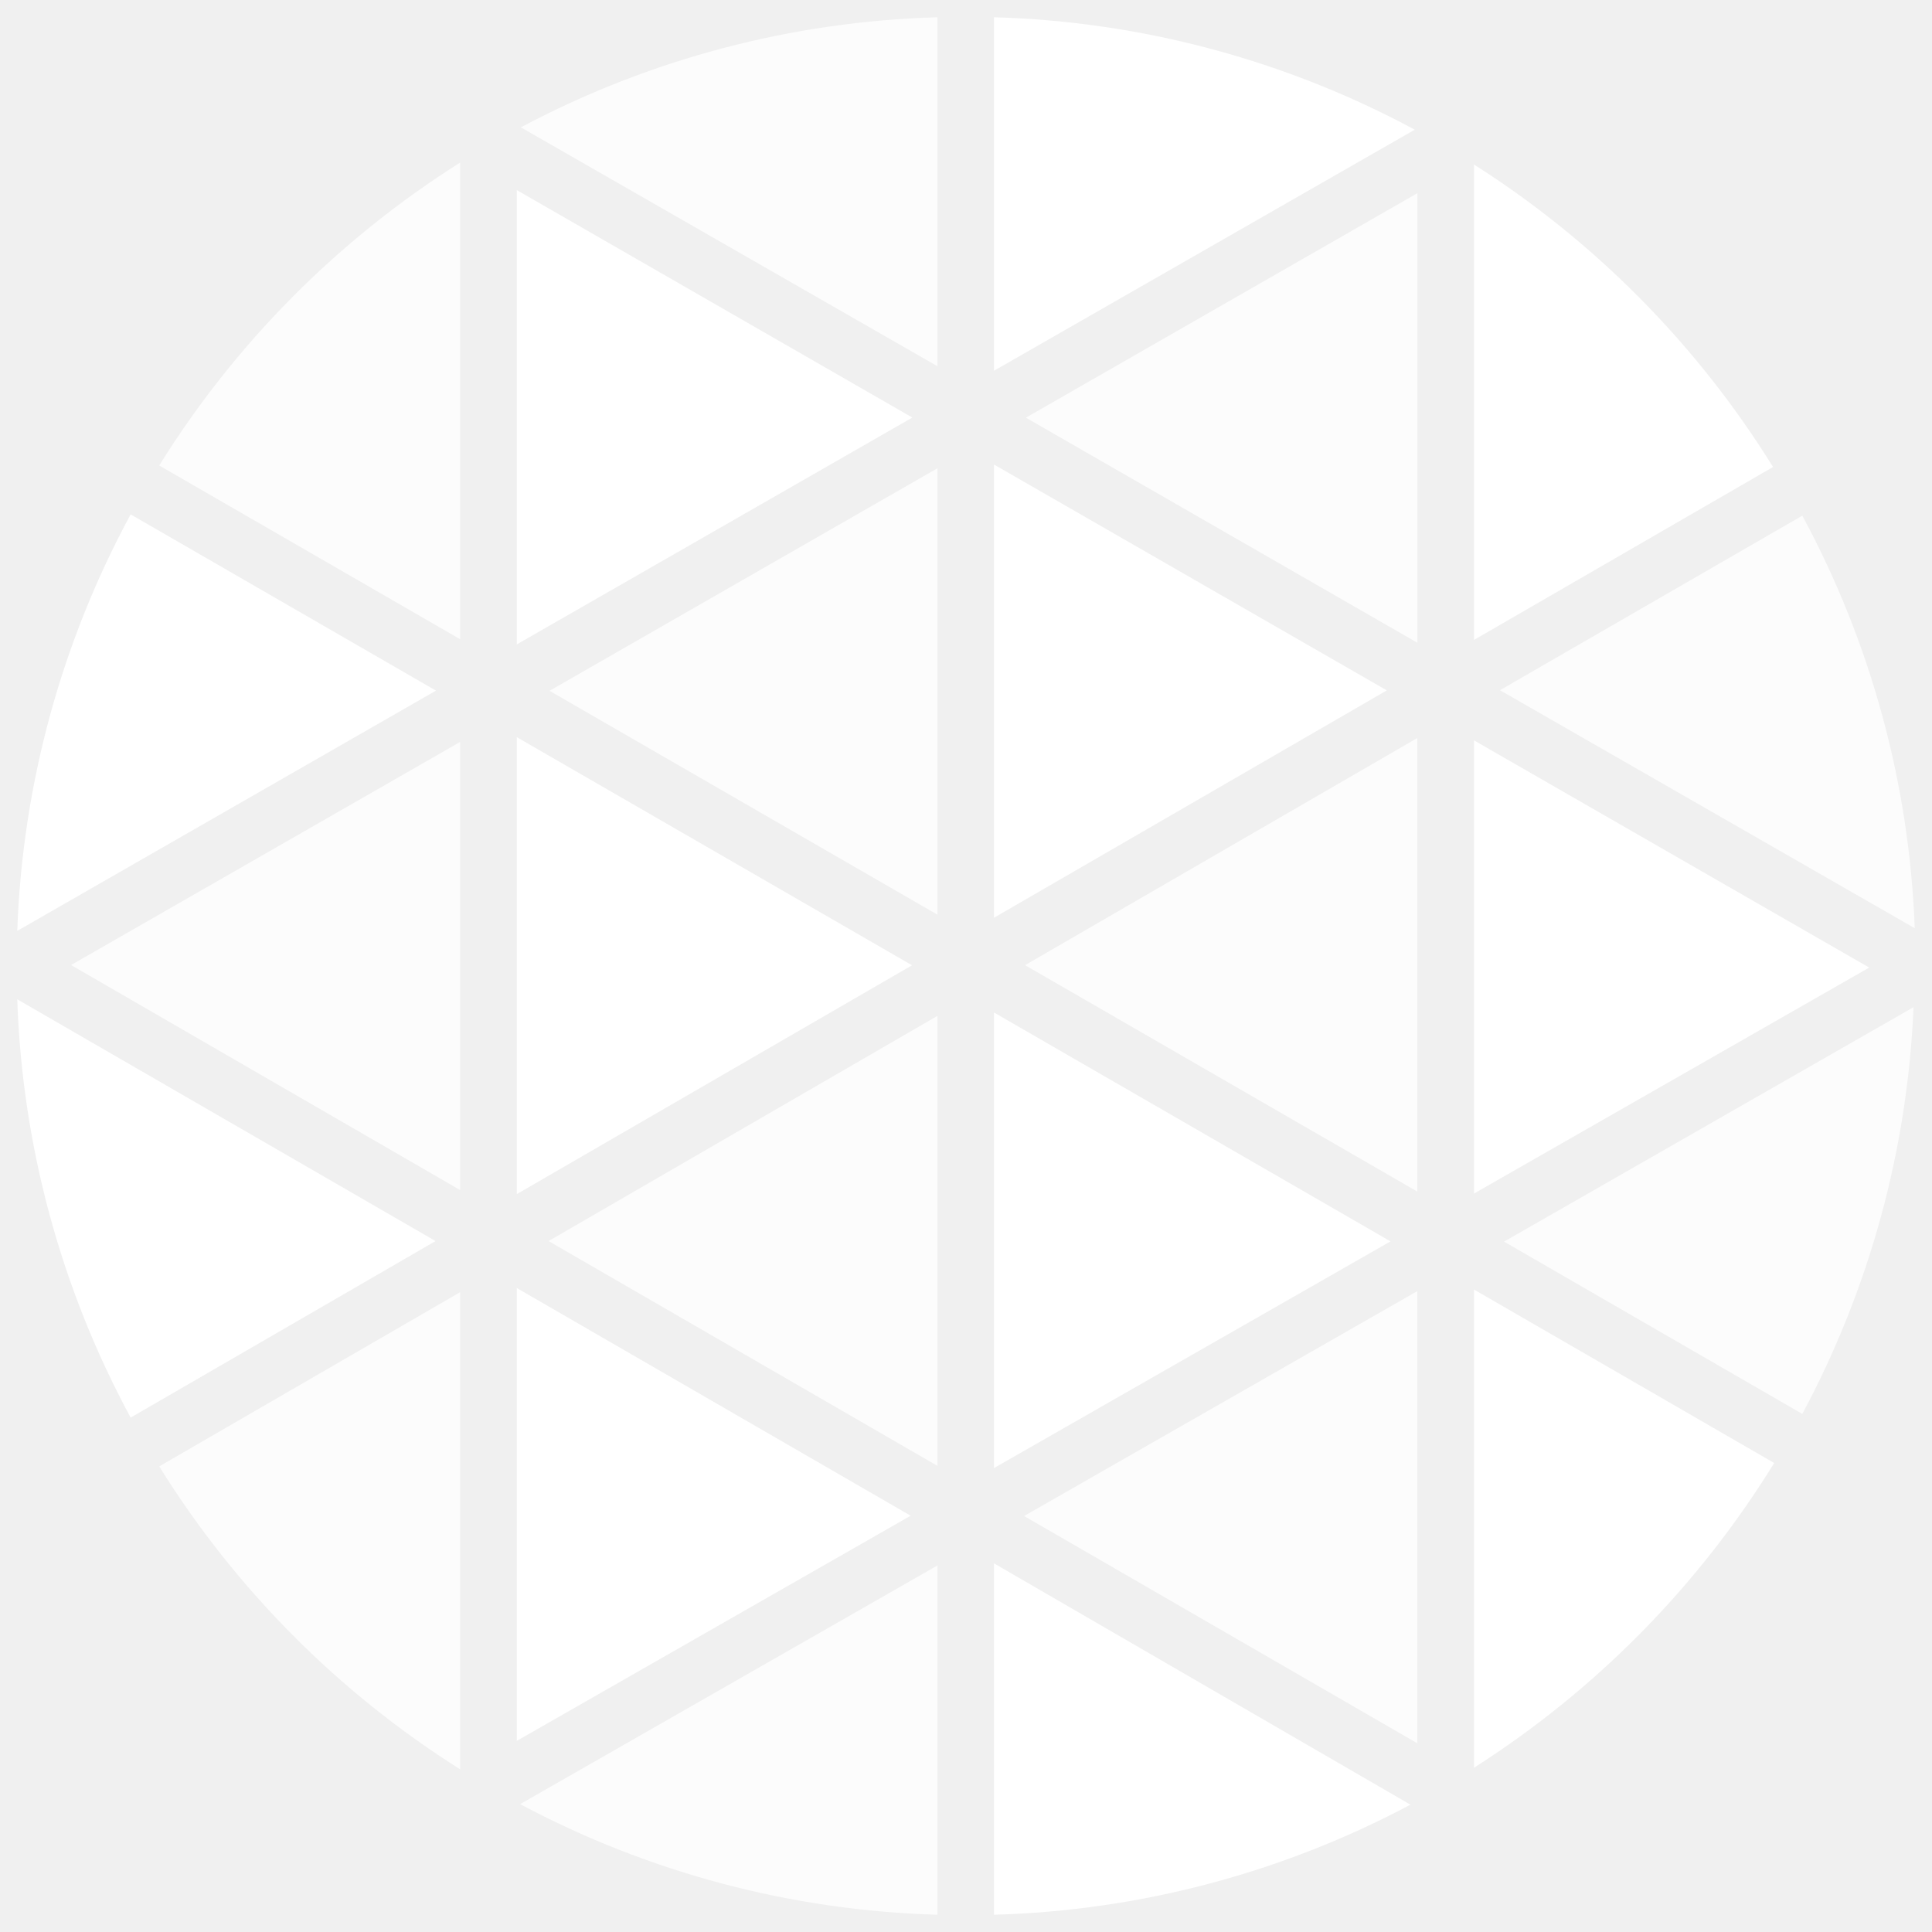
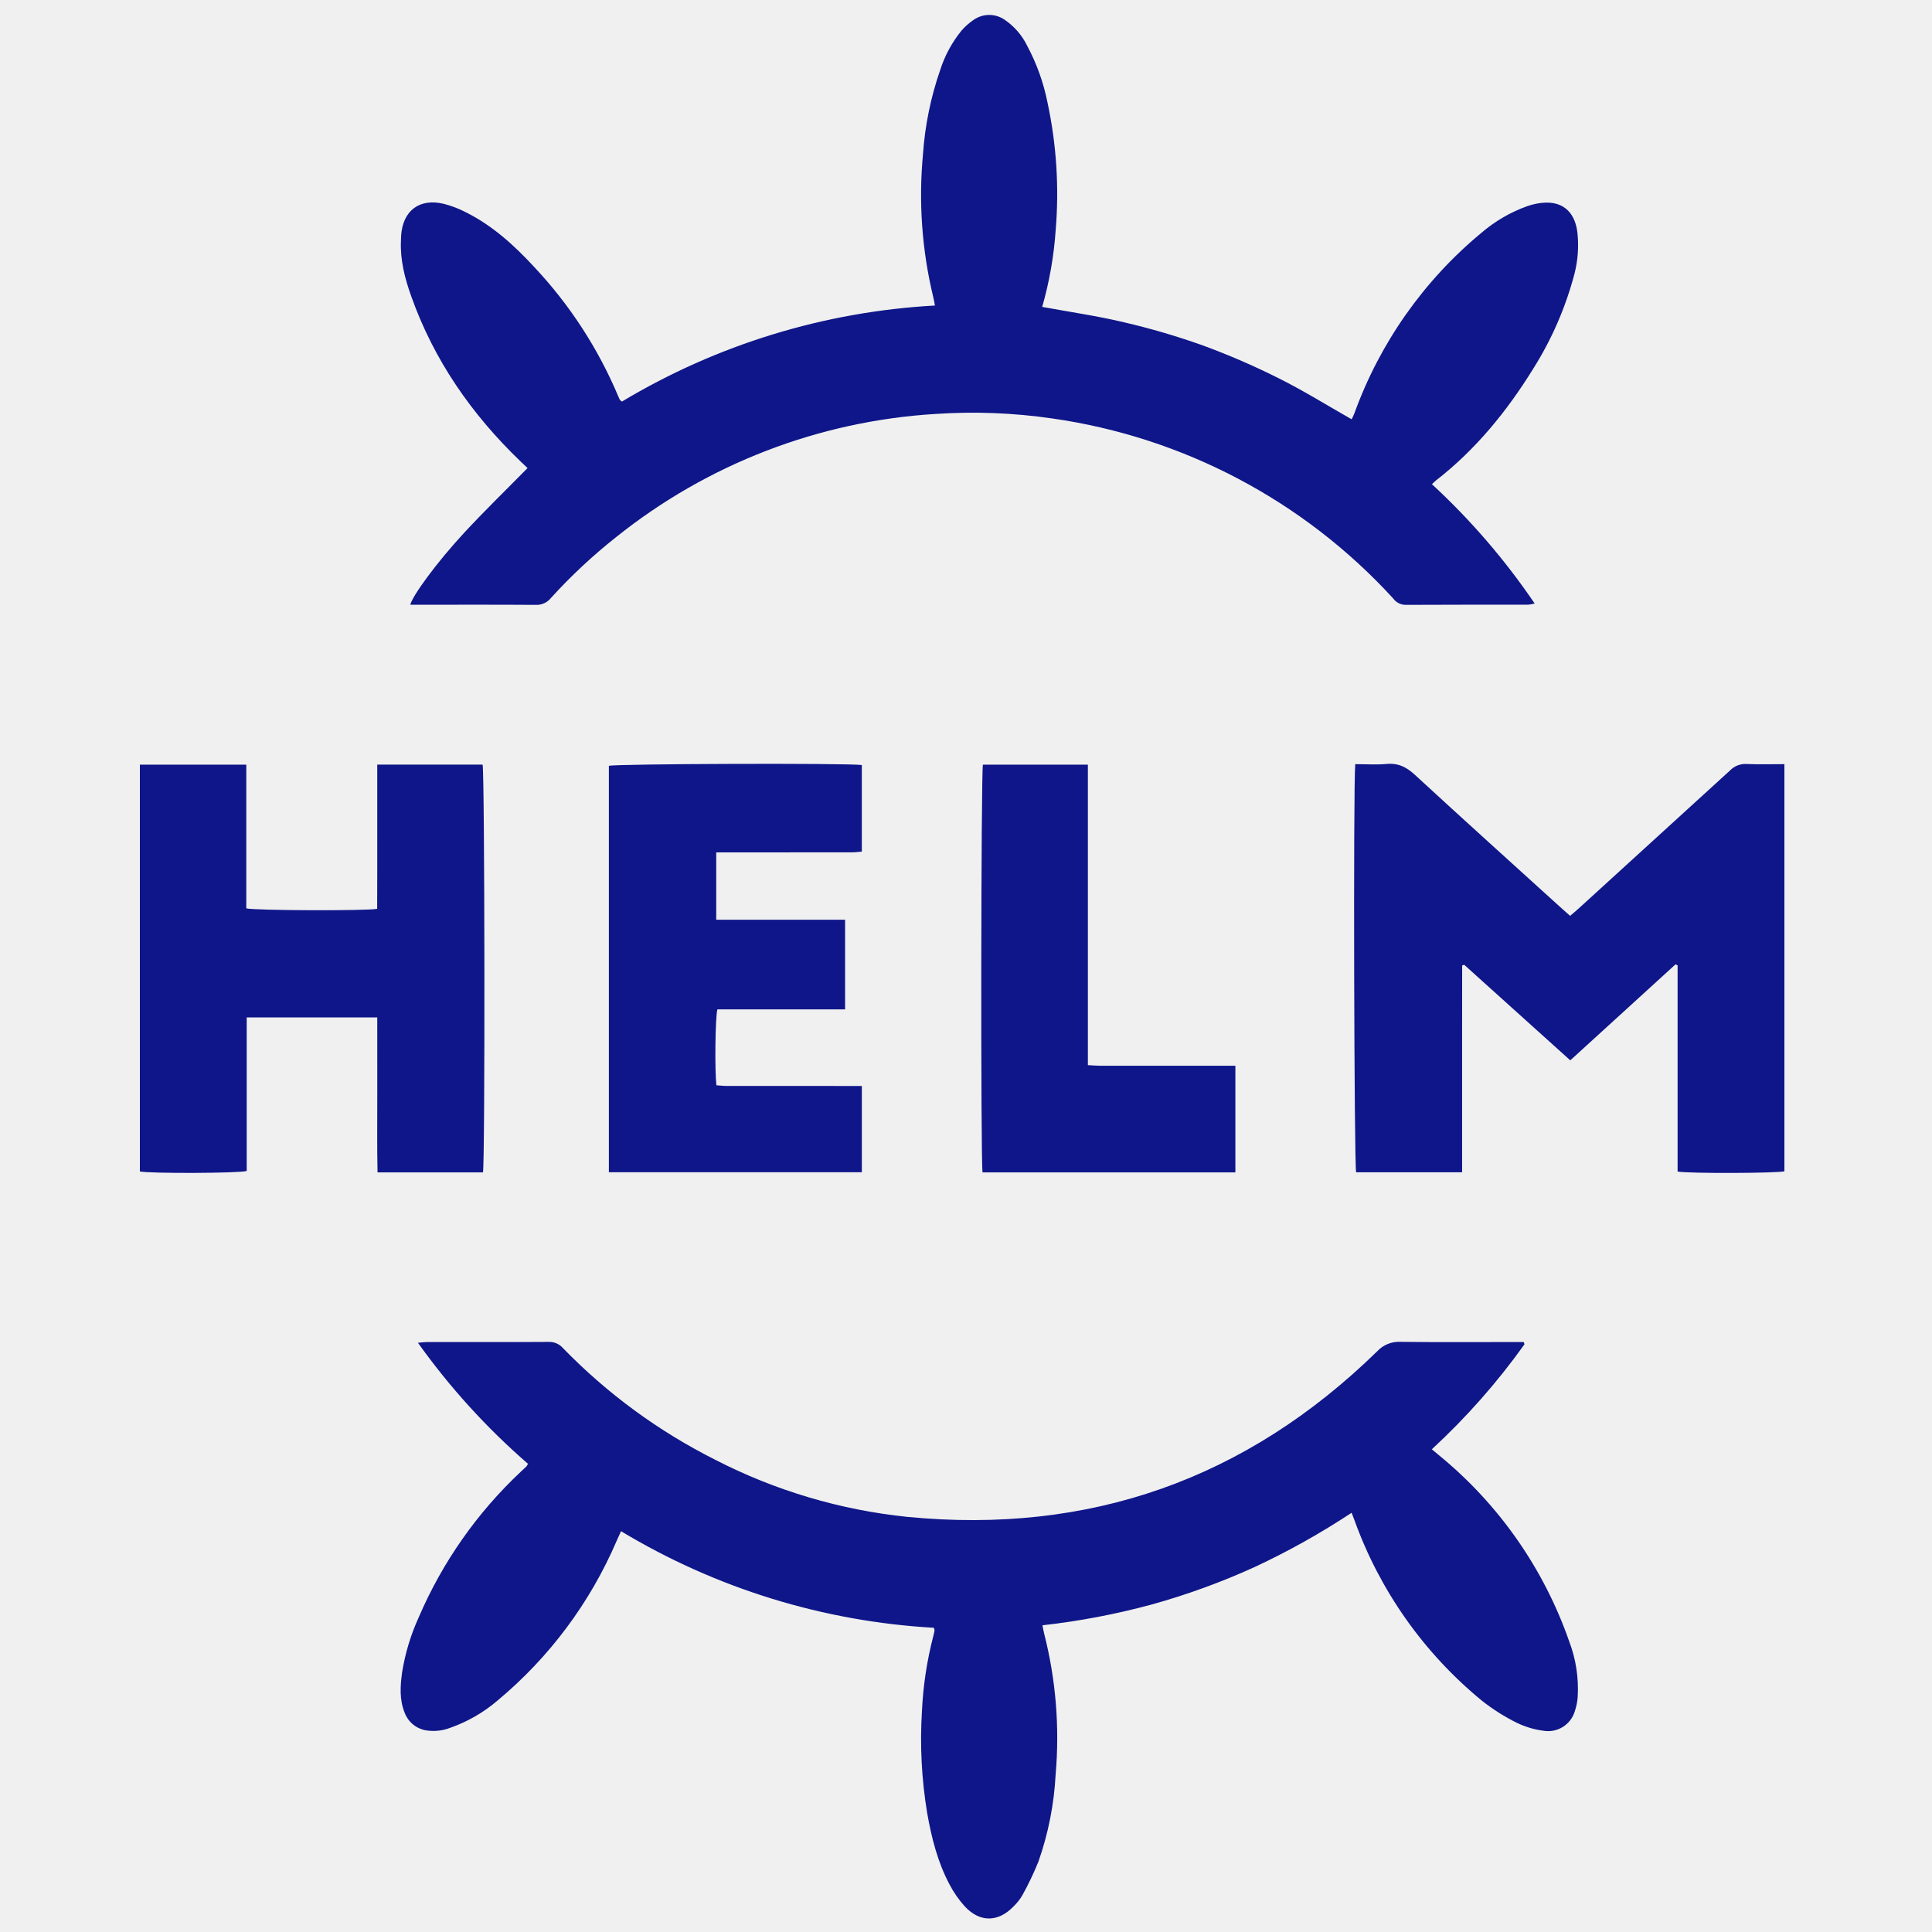
- <svg xmlns="http://www.w3.org/2000/svg" width="18" height="18" viewBox="0 0 32 32" fill="none">
-   <g clip-path="url(#clip0_36_80)">
-     <path d="M16.463 7.694V15.201L22.97 11.435L16.463 7.694Z" fill="white" />
-     <path d="M16.463 16.77V24.316L23.031 20.561L16.463 16.77Z" fill="white" />
-     <path d="M15.527 15.15V7.756L9.102 11.442L15.527 15.15Z" fill="white" fill-opacity="0.8" />
-     <path d="M2.637 24.288C3.898 26.316 5.602 28.031 7.621 29.305V21.403L2.637 24.288Z" fill="white" fill-opacity="0.8" />
-     <path d="M15.527 24.279V16.826L9.086 20.556L15.527 24.279Z" fill="white" fill-opacity="0.8" />
-     <path d="M8.56 28.834L15.083 25.105L8.56 21.334V28.834Z" fill="white" />
-     <path d="M23.475 28.874V21.385L16.962 25.11L23.475 28.874Z" fill="white" fill-opacity="0.8" />
-     <path d="M29.852 23.419C30.965 21.341 31.595 19.038 31.694 16.682L24.912 20.565L29.852 23.419Z" fill="white" fill-opacity="0.8" />
-     <path d="M24.414 19.769L30.96 16.026L24.414 12.263V19.769Z" fill="white" />
-     <path d="M23.476 10.646V3.2L16.992 6.918L23.476 10.646Z" fill="white" fill-opacity="0.8" />
-     <path d="M23.475 19.736V12.224L16.978 15.986L23.475 19.736Z" fill="white" fill-opacity="0.8" />
-     <path d="M8.56 12.21V19.778L15.106 15.988L8.56 12.21Z" fill="white" />
-     <path d="M15.527 0.286C13.118 0.354 10.756 0.977 8.627 2.109L15.527 6.066V0.286Z" fill="white" fill-opacity="0.8" />
-     <path d="M8.56 3.149V10.673L15.111 6.916L8.56 3.149Z" fill="white" />
-     <path d="M7.621 2.693C5.602 3.967 3.898 5.683 2.637 7.71L7.621 10.587V2.693Z" fill="white" fill-opacity="0.8" />
-     <path d="M23.433 2.148C21.287 0.993 18.9 0.355 16.463 0.286V6.141L23.433 2.148Z" fill="white" />
-     <path d="M0.286 16.552C0.367 18.975 1.01 21.347 2.164 23.48L7.214 20.556L0.286 16.552Z" fill="white" />
-     <path d="M2.164 8.52C1.014 10.643 0.371 13.004 0.286 15.418L7.221 11.439L2.164 8.52Z" fill="white" />
-     <path d="M8.615 29.882C10.747 31.019 13.113 31.646 15.527 31.714V25.929L8.615 29.882Z" fill="white" fill-opacity="0.8" />
-     <path d="M29.367 7.735C28.114 5.714 26.421 4.001 24.414 2.725V10.599L29.367 7.735Z" fill="white" />
-     <path d="M24.414 29.279C26.431 27.994 28.131 26.268 29.386 24.232L24.414 21.359V29.279Z" fill="white" />
-     <path d="M31.714 15.374C31.625 12.983 30.988 10.646 29.852 8.541L24.844 11.432L31.714 15.374Z" fill="white" fill-opacity="0.8" />
-     <path d="M16.463 31.714C18.872 31.647 21.233 31.023 23.361 29.891L16.463 25.894V31.714Z" fill="white" />
-     <path d="M7.621 19.711V12.289L1.177 15.984L7.621 19.711Z" fill="white" fill-opacity="0.8" />
-   </g>
+ <svg xmlns="http://www.w3.org/2000/svg" id="Layer_1" data-name="Layer 1" viewBox="0 0 500 500">
  <defs>
-     <clipPath id="clip0_36_80">
-       <rect width="32" height="32" fill="white" />
-     </clipPath>
+     <style>.cls-1{fill:#0f1689;}</style>
  </defs>
+   <path class="cls-1" d="M136.529,121.135c-.572-.543-1.195-1.126-1.81-1.718-12.617-12.121-22.381-26.136-28.279-42.702-1.651-4.636-2.897-9.365-2.676-14.359.021-.474.02-.949.052-1.422.445-6.446,4.759-9.703,11.058-8.177a27.325,27.325,0,0,1,5.731,2.197c6.89,3.455,12.506,8.564,17.671,14.166a112.527,112.527,0,0,1,21.722,33.43,8.296,8.296,0,0,0,.389.861c.071.129.222.213.559.519A176.357,176.357,0,0,1,241.968,79.069c-.177-.876-.282-1.546-.448-2.2a112.494,112.494,0,0,1-2.653-36.956,84.075,84.075,0,0,1,4.444-21.764,31.326,31.326,0,0,1,5.477-10.171,15.687,15.687,0,0,1,3.163-2.821,7.026,7.026,0,0,1,8.033-.056,17.279,17.279,0,0,1,5.84,6.732A53.054,53.054,0,0,1,271.087,26.508a112.505,112.505,0,0,1,2.123,33.004,95.598,95.598,0,0,1-3.491,19.911c7.122,1.312,14.21,2.329,21.147,3.977a186.379,186.379,0,0,1,20.441,6.003A188.317,188.317,0,0,1,331.077,97.972c6.345,3.164,12.386,6.941,18.718,10.538.206-.433.504-.95.706-1.502A108.66,108.66,0,0,1,383.401,60.246a37.758,37.758,0,0,1,11.822-6.883,17.246,17.246,0,0,1,3.678-.845c6.264-.717,8.894,3.224,9.357,7.932a29.944,29.944,0,0,1-.774,10.355A87.906,87.906,0,0,1,396.754,95.492c-6.79,10.972-14.85,20.855-25.093,28.83-.302.235-.568.518-1.08.99a177.78,177.78,0,0,1,26.593,30.882,10.962,10.962,0,0,1-1.689.298c-10.595.015-21.191-.018-31.786.046a4.004,4.004,0,0,1-3.172-1.69,147.875,147.875,0,0,0-88.178-46.548,143.359,143.359,0,0,0-30.28-1.169,146.407,146.407,0,0,0-82.537,31.811,140.067,140.067,0,0,0-16.976,15.842,4.728,4.728,0,0,1-3.863,1.757c-10.121-.07-20.242-.035-30.363-.035h-2.152c.618-2.408,6.84-10.938,13.884-18.553C125.313,132.274,130.878,126.884,136.529,121.135Z" />
+   <path class="cls-1" d="M394.529,347.912a176.639,176.639,0,0,1-23.973,27.163c.709.591,1.286,1.07,1.862,1.551A108.315,108.315,0,0,1,406.101,424.772a34.618,34.618,0,0,1,2.202,14.42,14.885,14.885,0,0,1-.748,3.692,7.208,7.208,0,0,1-8.158,5.023,22.233,22.233,0,0,1-6.763-2.006,51.232,51.232,0,0,1-9.182-5.815,107.592,107.592,0,0,1-32.936-46.707c-.187-.513-.392-1.02-.722-1.877a194.65,194.65,0,0,1-25.012,14.008,181.669,181.669,0,0,1-26.687,9.724,187.556,187.556,0,0,1-28.305,5.388c.168.84.264,1.51.437,2.159a109.172,109.172,0,0,1,2.971,36.443,80.804,80.804,0,0,1-4.423,22.477,78.25,78.25,0,0,1-4.165,8.745,13.39,13.39,0,0,1-2.339,2.971c-3.98,4.109-8.732,4.144-12.612-.074a27.28,27.28,0,0,1-3.907-5.618c-3.077-5.776-4.66-12.056-5.791-18.46a116.863,116.863,0,0,1-1.359-26.465,94.48,94.48,0,0,1,2.885-19.185c.14-.533.268-1.07.371-1.61.026-.138-.063-.297-.171-.738a176.121,176.121,0,0,1-80.969-24.994c-.41.909-.762,1.675-1.102,2.446a110.477,110.477,0,0,1-30.901,41.42,38.161,38.161,0,0,1-12.047,6.959,12.09,12.09,0,0,1-6.515.7,7.119,7.119,0,0,1-5.403-4.489c-1.416-3.424-1.165-6.985-.684-10.517a55.453,55.453,0,0,1,4.308-14.25A112.5,112.5,0,0,1,134.888,380.779c.459-.435.93-.857,1.381-1.3a3.76,3.76,0,0,0,.365-.655,178.905,178.905,0,0,1-28.469-31.317c.985-.08,1.643-.18,2.302-.181,10.514-.01,21.029.027,31.543-.044a4.706,4.706,0,0,1,3.703,1.626,146.946,146.946,0,0,0,39.403,28.885,139.947,139.947,0,0,0,49.704,14.774q70.68,6.871,121.6-42.855a7.646,7.646,0,0,1,5.993-2.443c9.801.121,19.605.05,29.408.05h2.534Z" />
+   <path class="cls-1" d="M350.736,197.762c2.787,0,5.47.189,8.115-.05,2.995-.271,5.139.8,7.324,2.813,12.613,11.622,25.357,23.101,38.059,34.627.639.579,1.29,1.144,2.11,1.87.764-.657,1.481-1.243,2.165-1.865Q428.146,217.279,447.756,199.37a5.448,5.448,0,0,1,4.204-1.646c3.219.13,6.447.037,9.841.037V303.13c-1.723.504-24.876.604-27.639.061v-53.362l-.537-.254c-9.011,8.218-18.022,16.436-27.238,24.841-9.226-8.311-18.342-16.523-27.458-24.736l-.524.192c-.023,4.454-.008,8.908-.01,13.362q-.004,6.639-.001,13.279v26.872h-27.428C350.452,301.612,350.213,203.723,350.736,197.762Z" />
+   <path class="cls-1" d="M97.634,197.882h27.263c.551,1.753.658,102.971.095,105.525H97.705c-.15-6.703-.047-13.384-.066-20.061-.019-6.623-.004-13.245-.004-20.04H63.847V303.047c-2.059.615-25.334.674-27.648.123V197.894H63.737v37.189c1.968.568,30.923.673,33.872.129.008-2.977.02-6.026.024-9.076q.006-4.743.001-9.487,0-4.625,0-9.25C97.634,204.322,97.634,201.243,97.634,197.882Z" />
+   <path class="cls-1" d="M157.576,303.368V198.195c1.617-.529,61.545-.736,65.462-.205v22.414c-.879.063-1.786.183-2.693.185q-16.009.02-32.017.009l-2.968,0v17.434H218.707V261.223H185.658c-.553,1.985-.705,15.817-.256,19.646.845.057,1.75.17,2.655.171q16.009.019,32.017.008h2.969V303.368Z" />
+   <path class="cls-1" d="M254.283,303.409c-.501-2.822-.399-103.602.097-105.517h27.162v77.765c1.172.061,2.091.149,3.011.15q16.128.015,32.256.007c.926,0,1.851,0,2.907,0v27.596Z" />
</svg>
